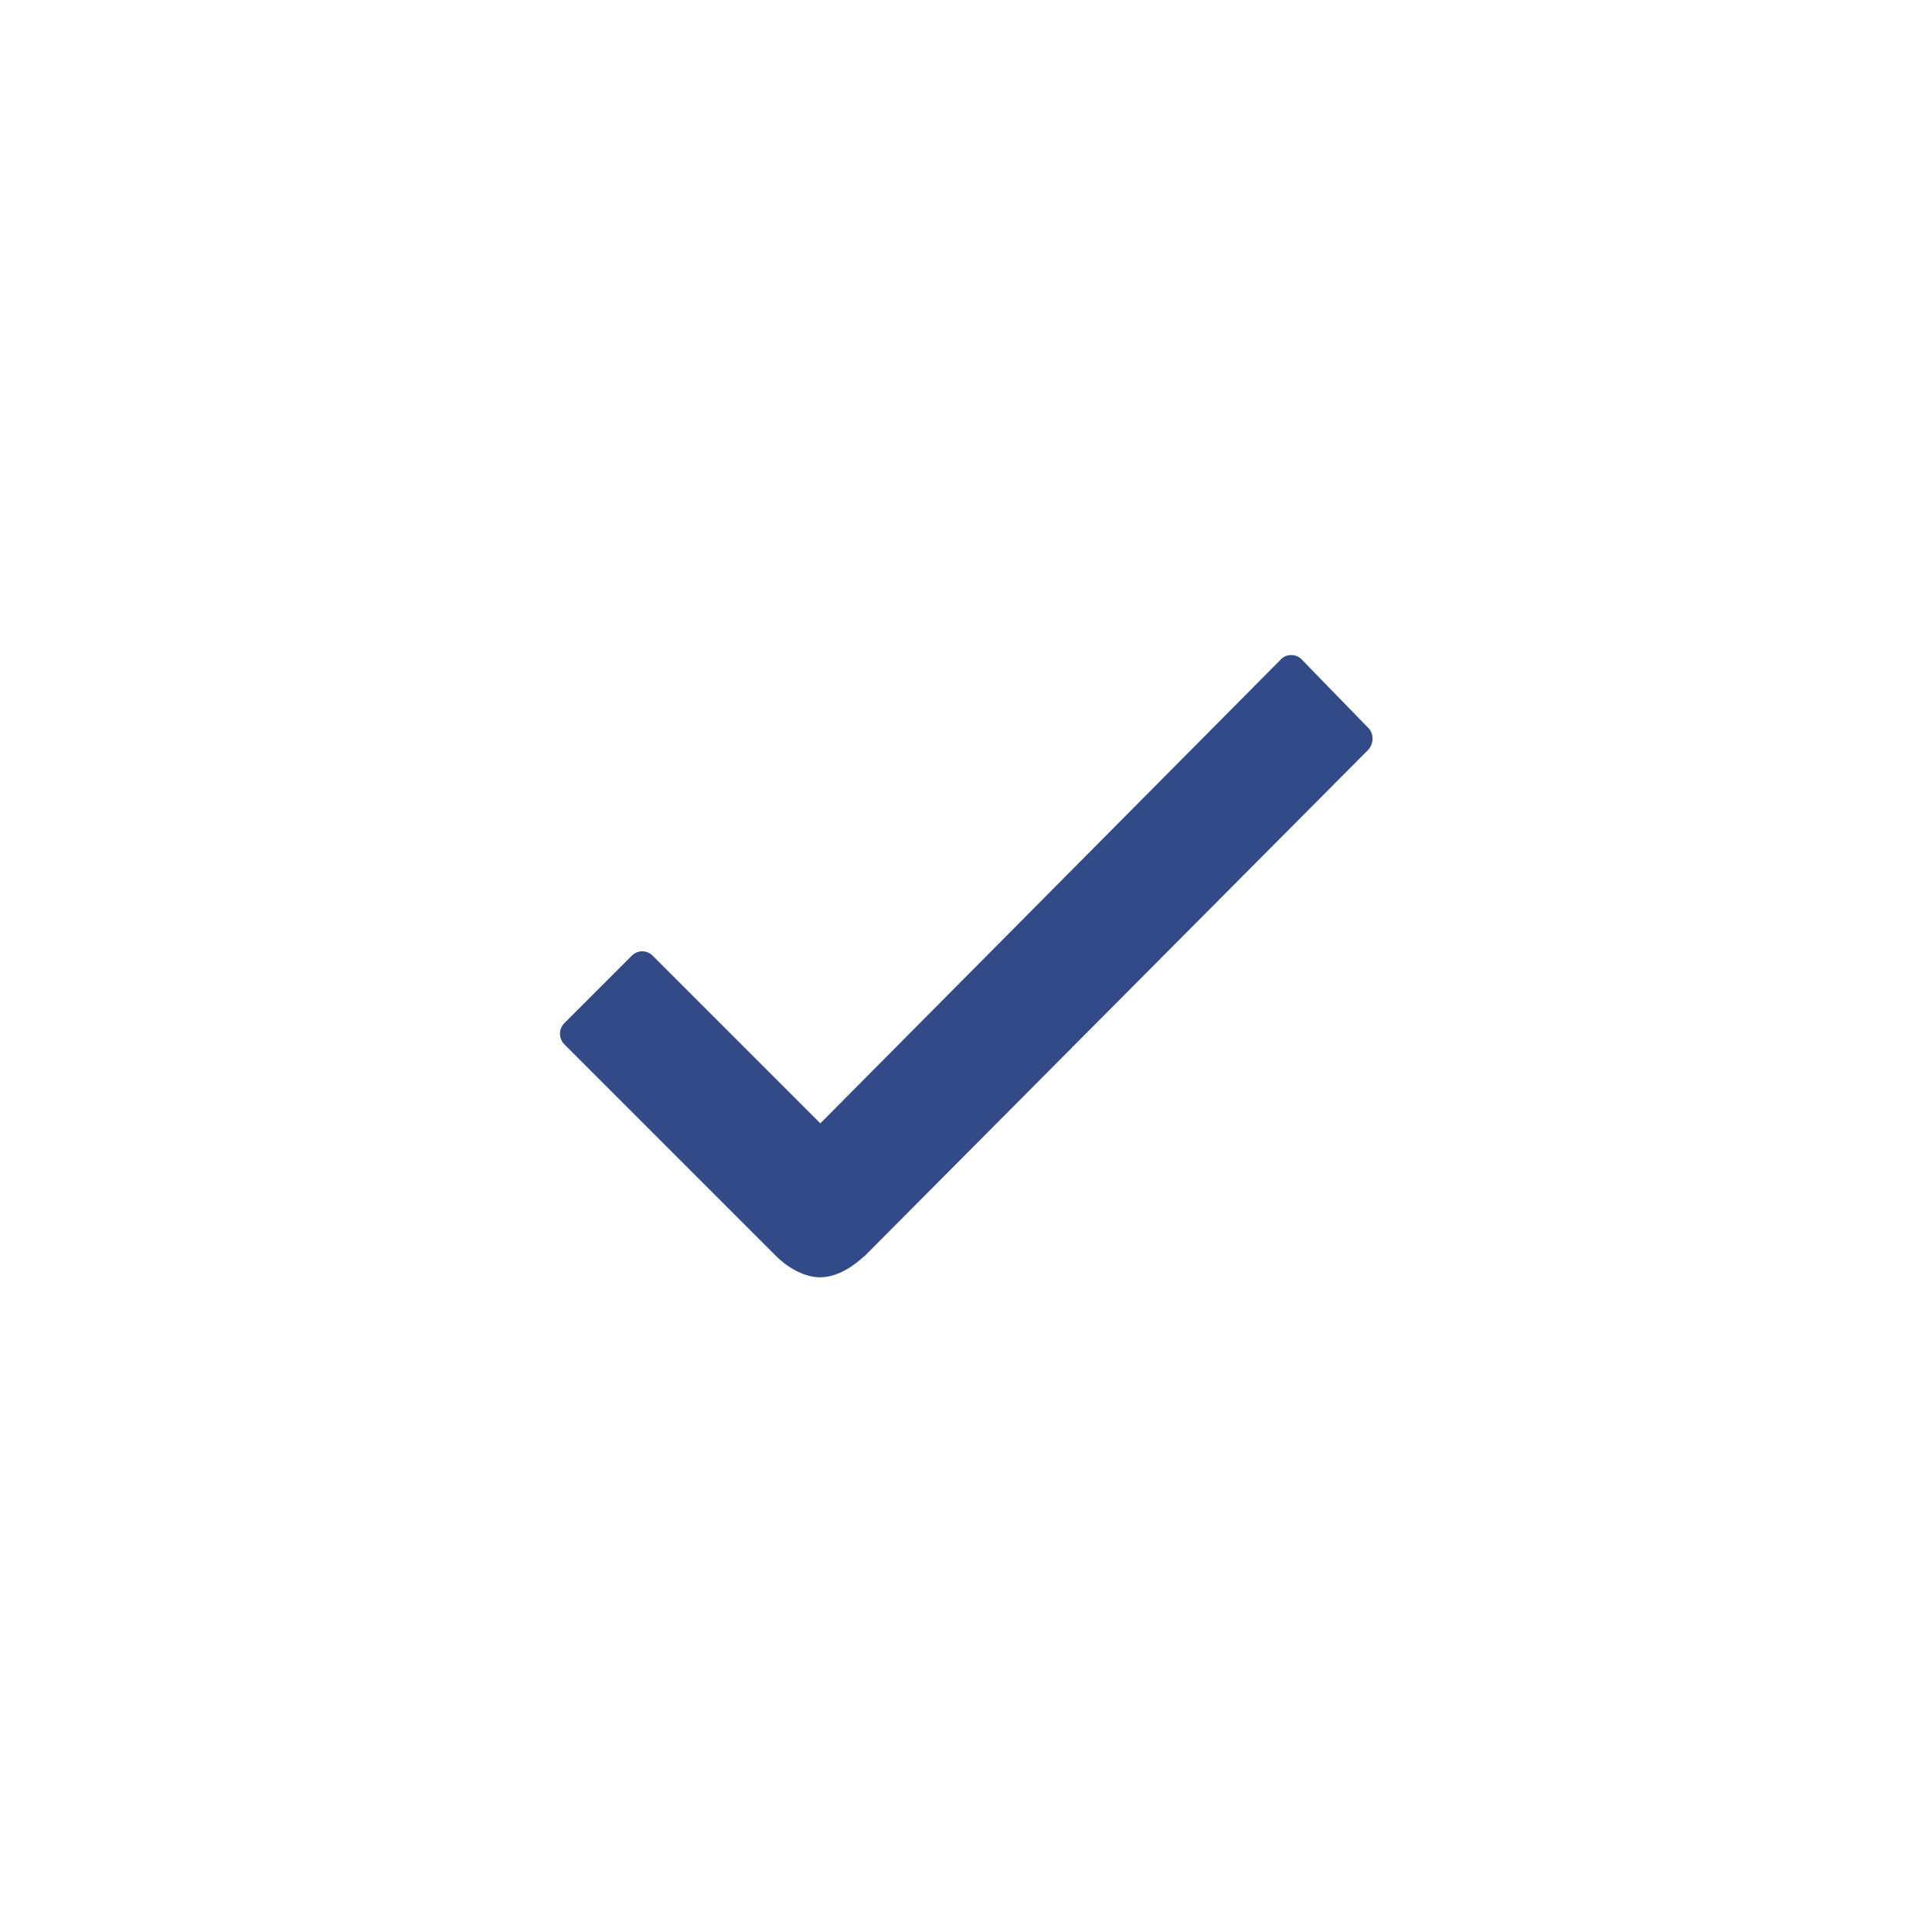
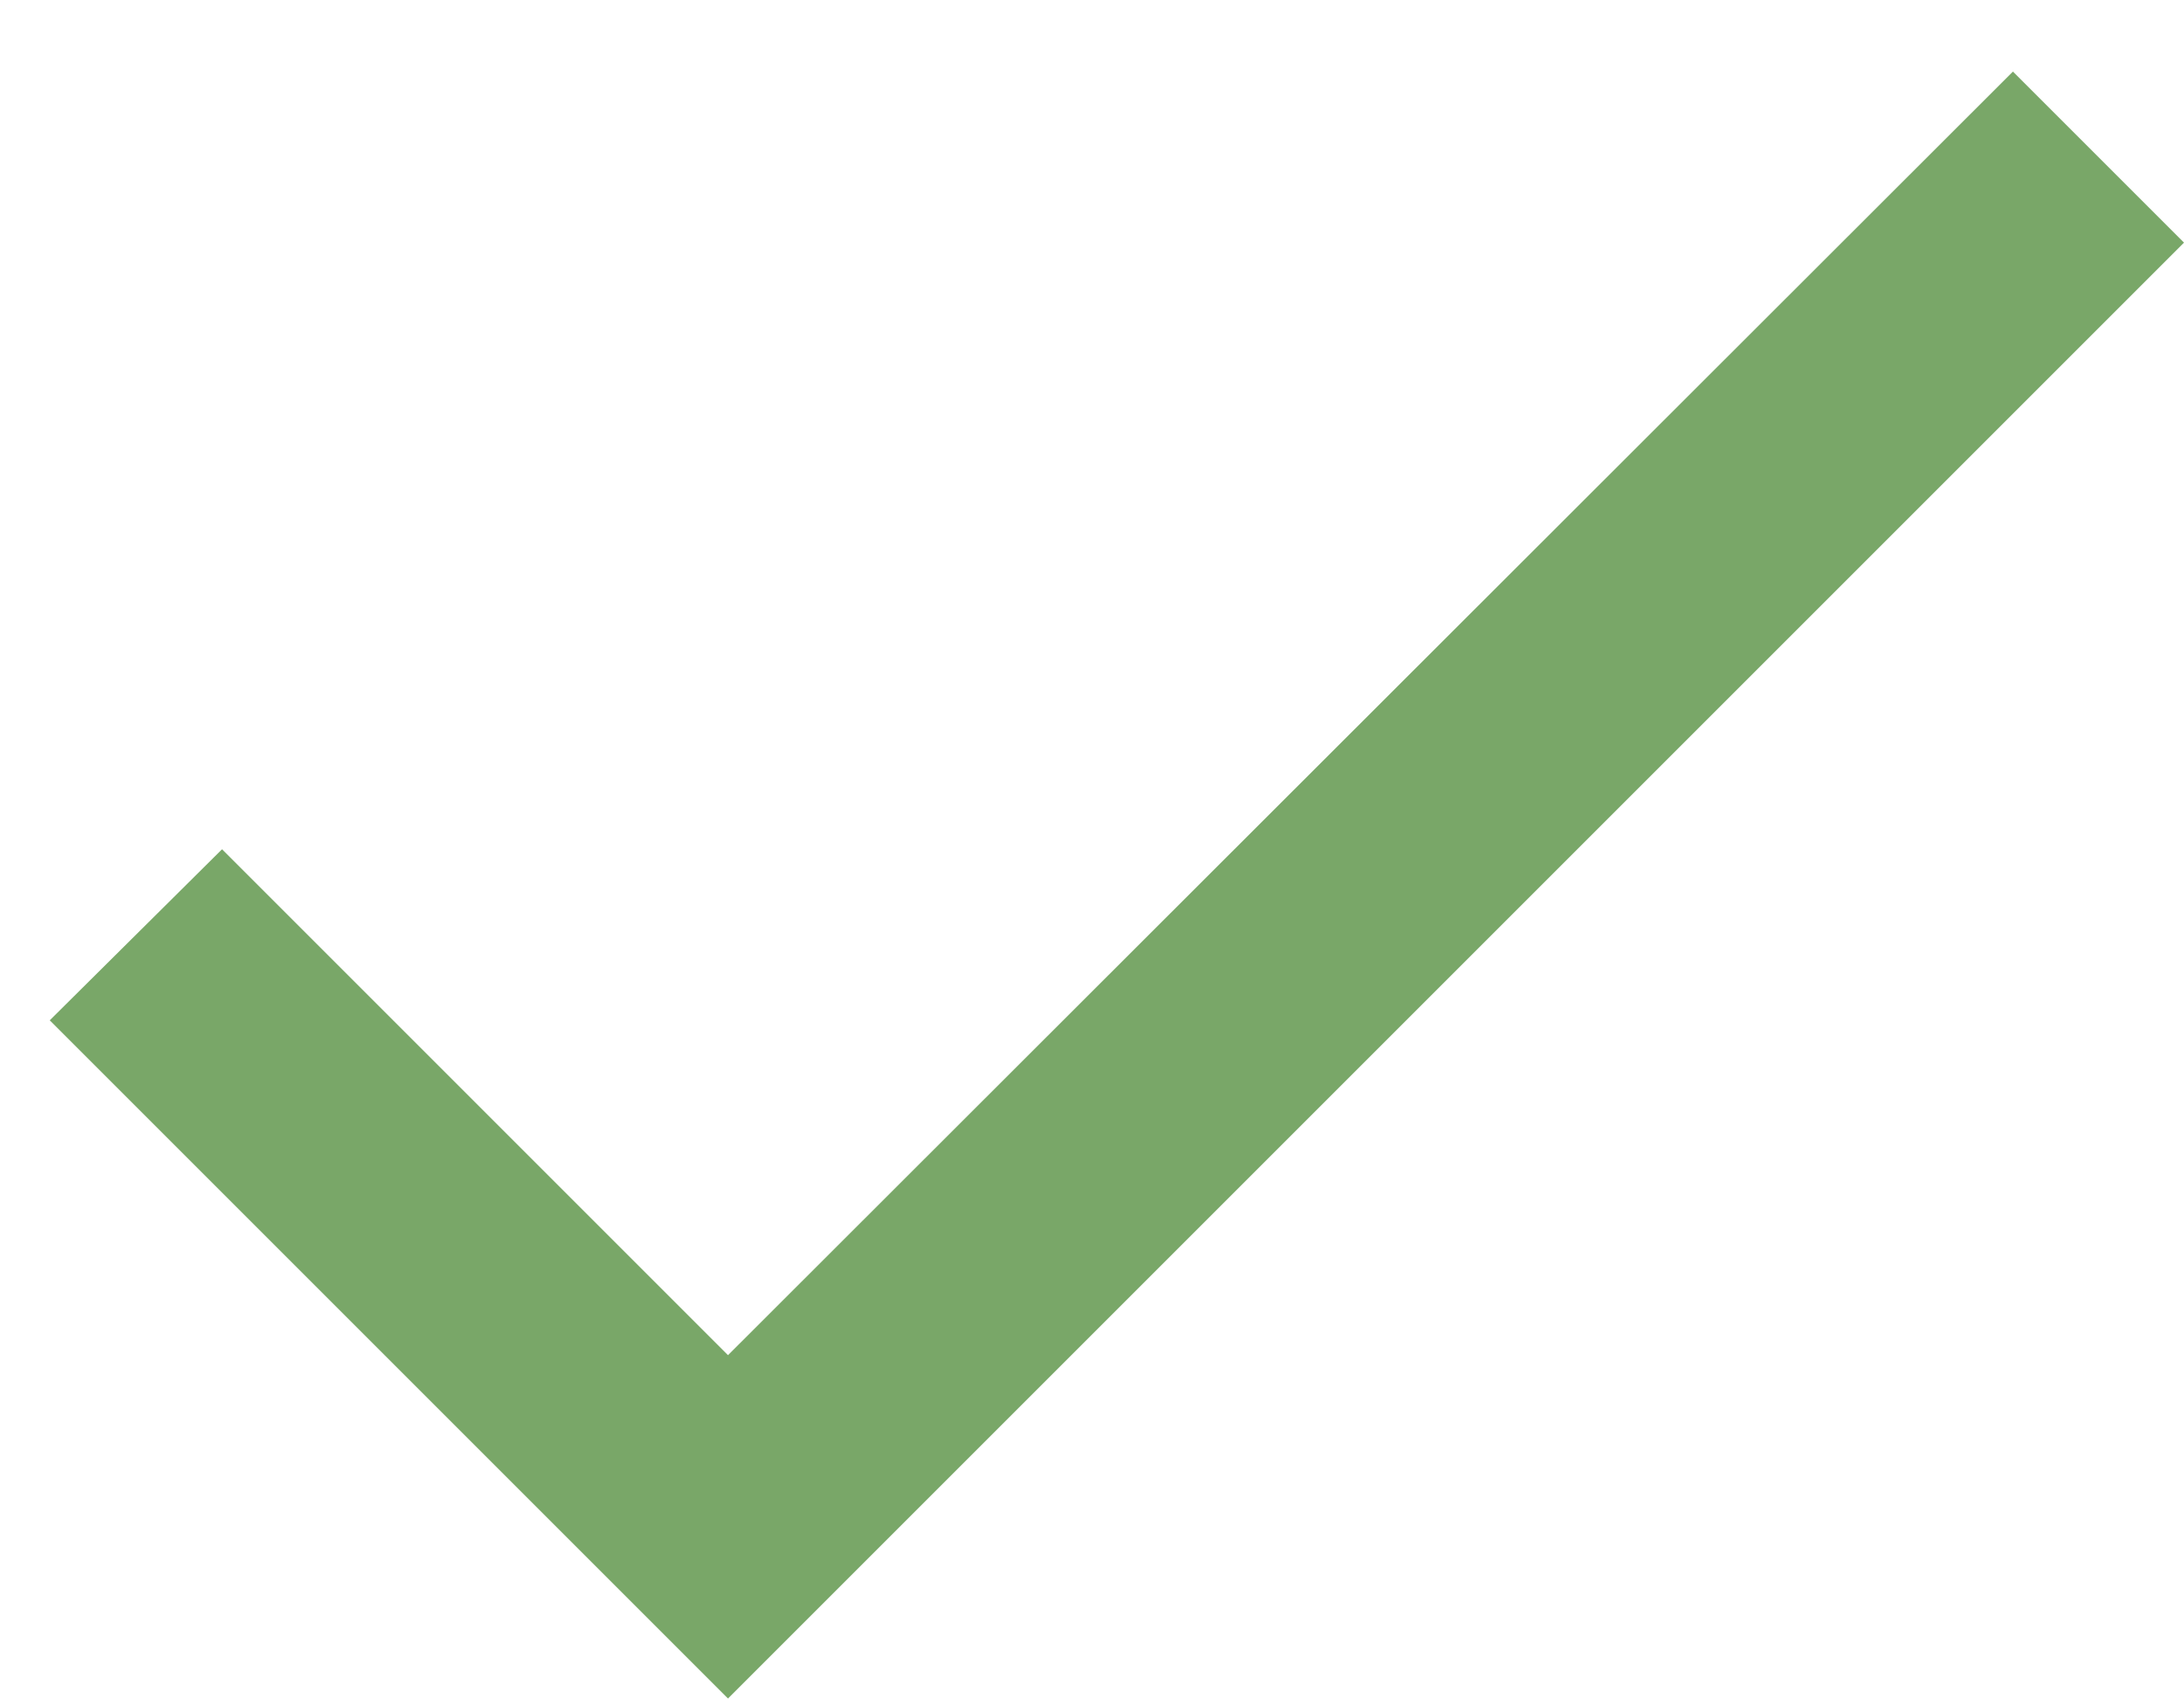
- <svg xmlns="http://www.w3.org/2000/svg" style="width: 1em; height: 1em;vertical-align: middle;fill: currentColor;overflow: hidden;" viewBox="0 0 1024 1024" version="1.1">
-   <path d="M725.2 385.8L690 349.6c-1.4-1.6-3.6-2.4-5.6-2.4-2.2 0-4.2 0.8-5.6 2.4l-244 245.8-88.8-88.8c-1.6-1.6-3.6-2.4-5.6-2.4-2 0-4 0.8-5.6 2.4l-35.6 35.6c-3.2 3.2-3.2 8.2 0 11.4l112 112c7.2 7.2 16 11.4 23.4 11.4 10.6 0 19.8-7.8 23.2-11h0.2l267.4-268.8c2.8-3.4 2.8-8.4-0.2-11.4z" fill="#334A88" />
+ <svg xmlns="http://www.w3.org/2000/svg" width="18" height="14" viewBox="0 0 18 14" fill="none">
+   <path d="M6 11.17L1.83 7L0.41 8.41L6 14L18 2L16.59 0.59L6 11.17Z" fill="#79A768" />
</svg>
